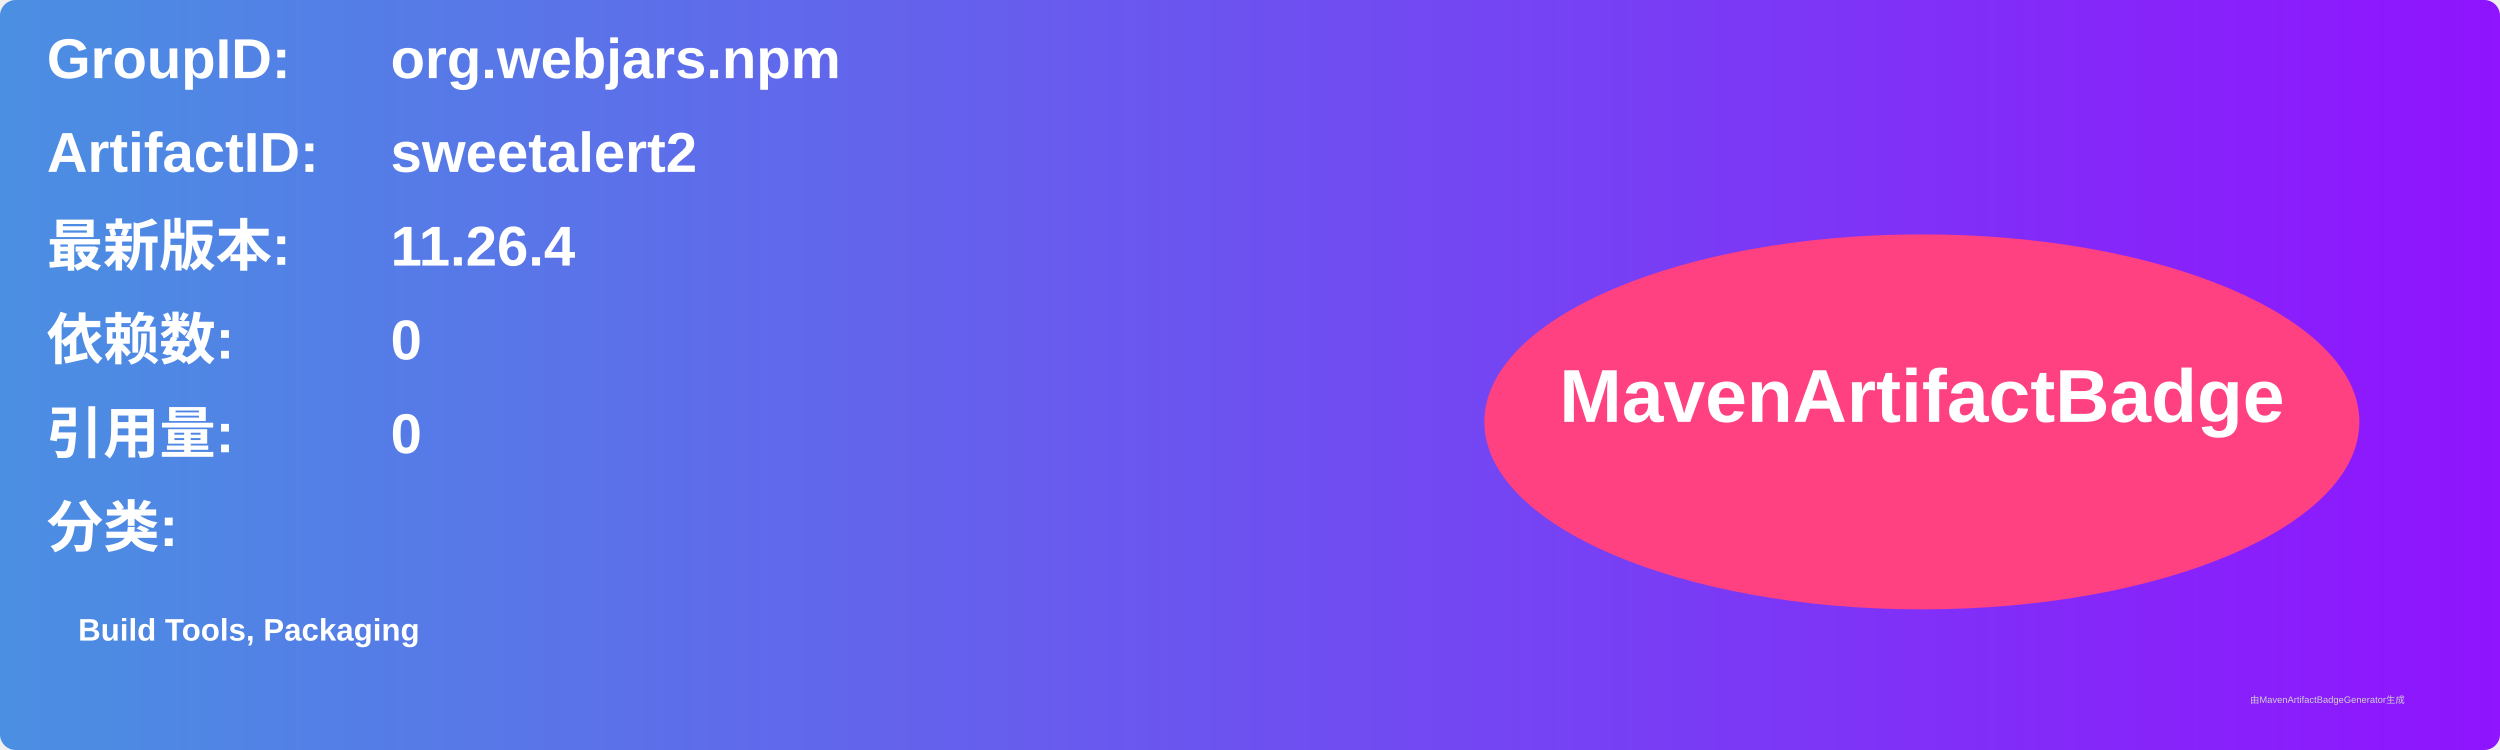
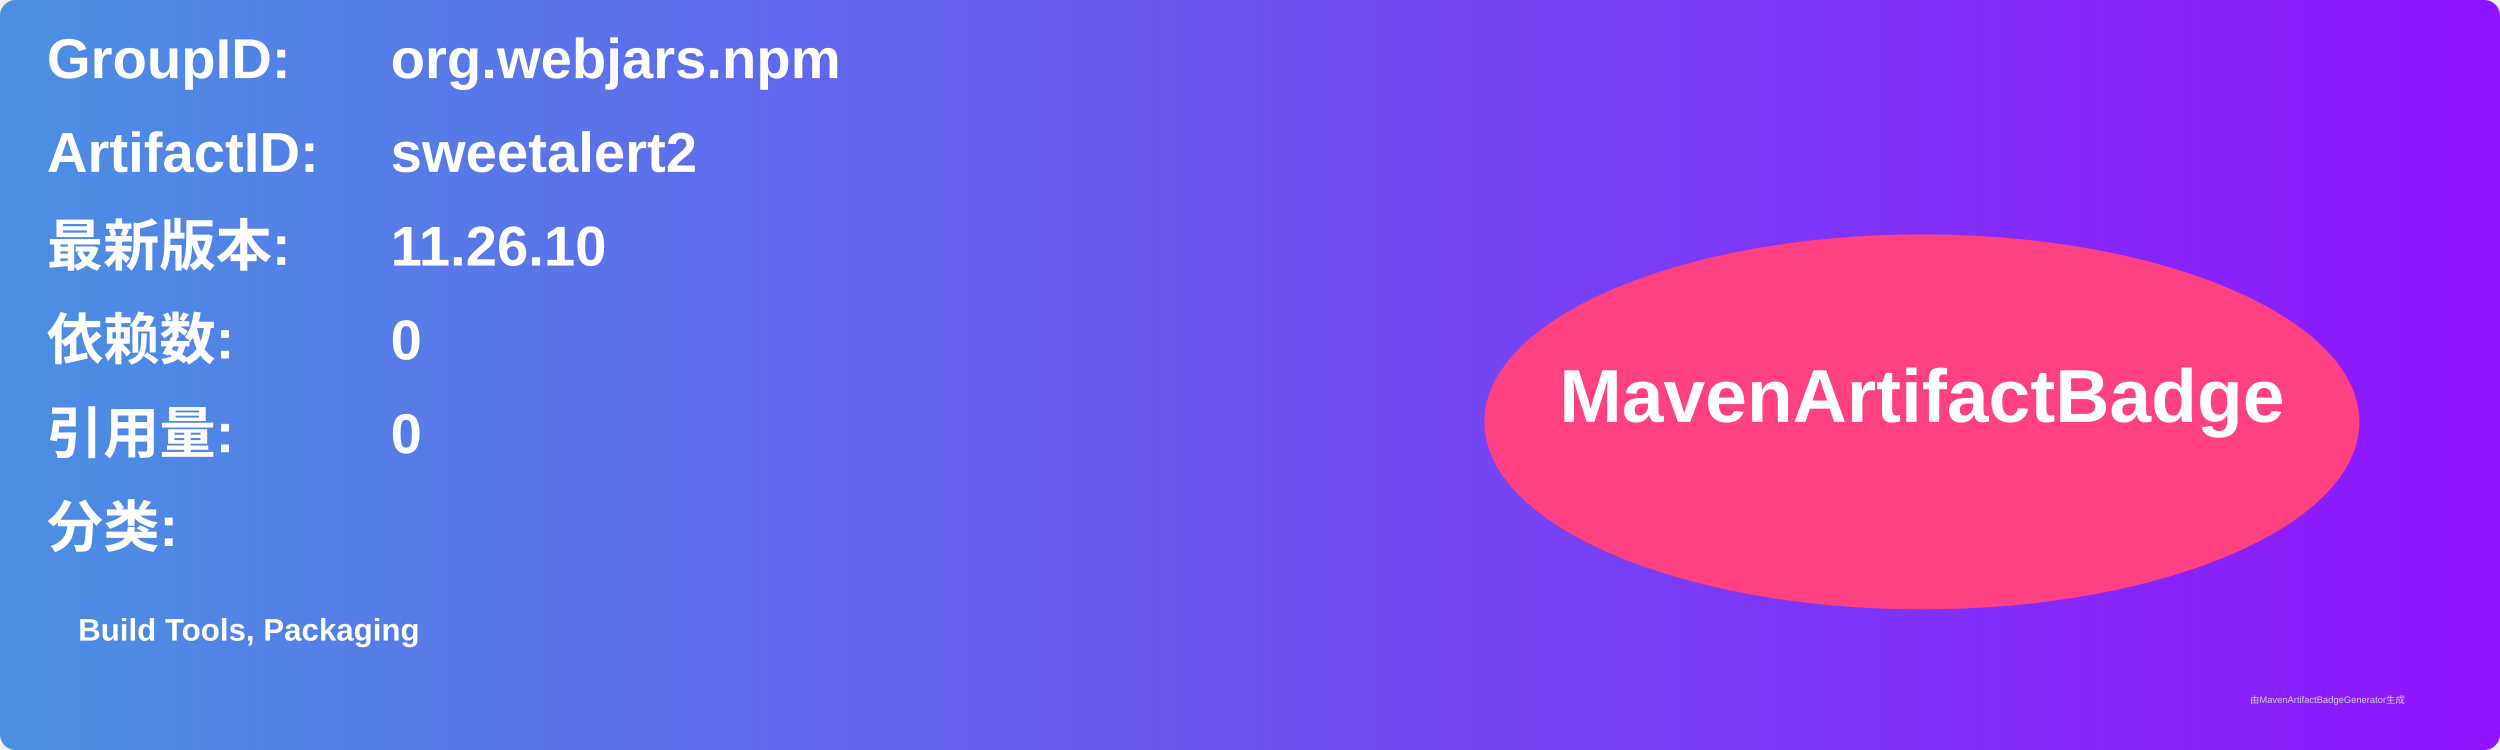
<svg xmlns="http://www.w3.org/2000/svg" width="800" height="240" viewBox="0 0 800 240">
  <linearGradient id="grad" x1="0%" y1="0%" x2="100%" y2="0%">
    <stop offset="0%" stop-color="#4a90e2" />
    <stop offset="100%" stop-color="#9013fe" />
  </linearGradient>
  <rect width="100%" height="100%" rx="5" ry="5" fill="url(#grad)" />
  <g transform="translate(15, 15)">
    <text x="0" y="10" font-family="Arial" font-size="18" fill="white" font-weight="bold" width="260">GroupID:</text>
    <text x="110" y="10" font-family="Arial" font-size="18" fill="white" font-weight="bold" width="460">org.webjars.npm</text>
    <text x="0" y="40" font-family="Arial" font-size="18" fill="white" font-weight="bold" width="260">ArtifactID:</text>
    <text x="110" y="40" font-family="Arial" font-size="18" fill="white" font-weight="bold" width="460">sweetalert2</text>
    <text x="0" y="70" font-family="Arial" font-size="18" fill="white" font-weight="bold">最新版本:</text>
    <text x="110" y="70" font-family="Arial" font-size="18" fill="white" font-weight="bold">
-       <tspan font-weight="bold">11.26.4</tspan>
+       <tspan font-weight="bold">11.26.10</tspan>
    </text>
    <text x="0" y="100" font-family="Arial" font-size="18" fill="white" font-weight="bold">依赖数: </text>
    <text x="110" y="100" font-family="Arial" font-size="18" fill="white">
      <tspan font-weight="bold">0</tspan>
    </text>
    <text x="0" y="130" font-family="Arial" font-size="18" fill="white" font-weight="bold">引用量: </text>
    <text x="110" y="130" font-family="Arial" font-size="18" fill="white">
      <tspan font-weight="bold">0</tspan>
    </text>
    <text x="0" y="160" font-family="Arial" font-size="18" fill="white" font-weight="bold">分类:</text>
    <text x="10" y="190" font-family="Arial" font-size="10" fill="white">
      <tspan font-weight="bold">Build Tools, Packaging</tspan>
    </text>
    <ellipse cx="600" cy="120" rx="140" ry="60" fill="#ff4081" />
    <text x="600" y="120" text-anchor="middle" font-family="Arial" font-size="24" fill="white" font-weight="bold">MavenArtifactBadge</text>
  </g>
  <text x="720" y="225" font-family="Arial" font-size="3" fill="#d0d0d0">由MavenArtifactBadgeGenerator生成</text>
</svg>
